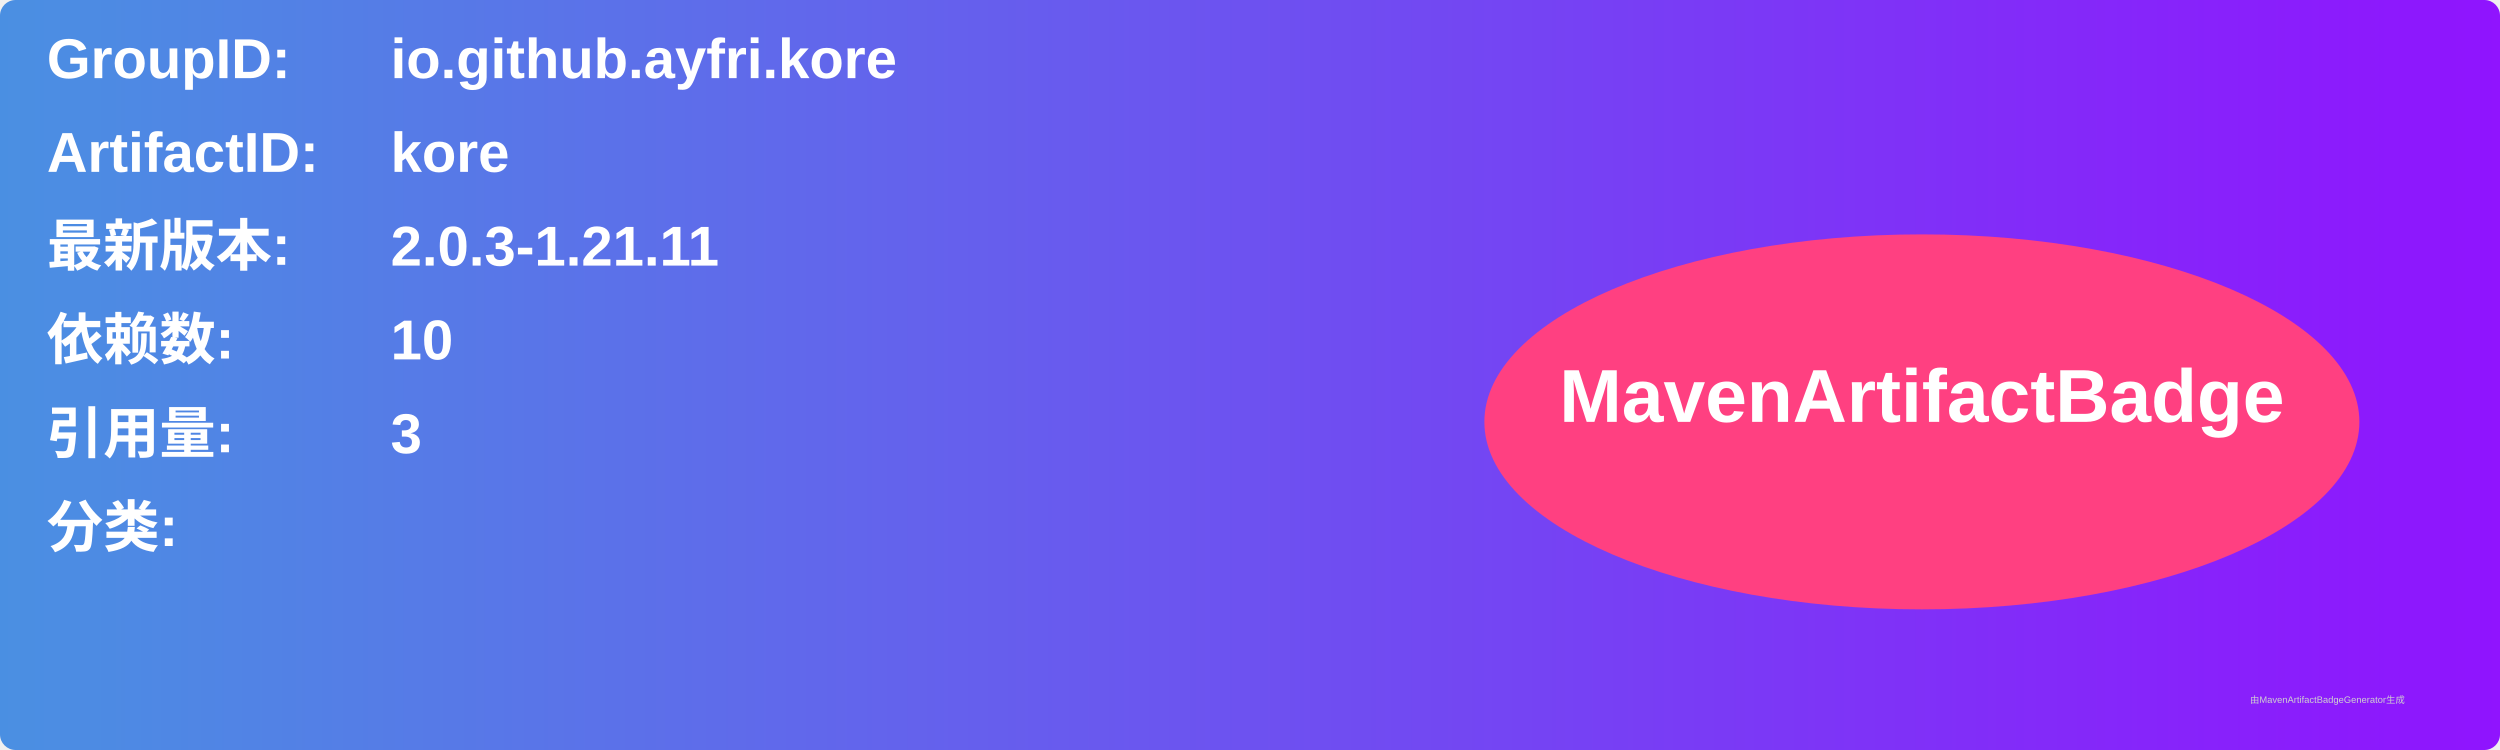
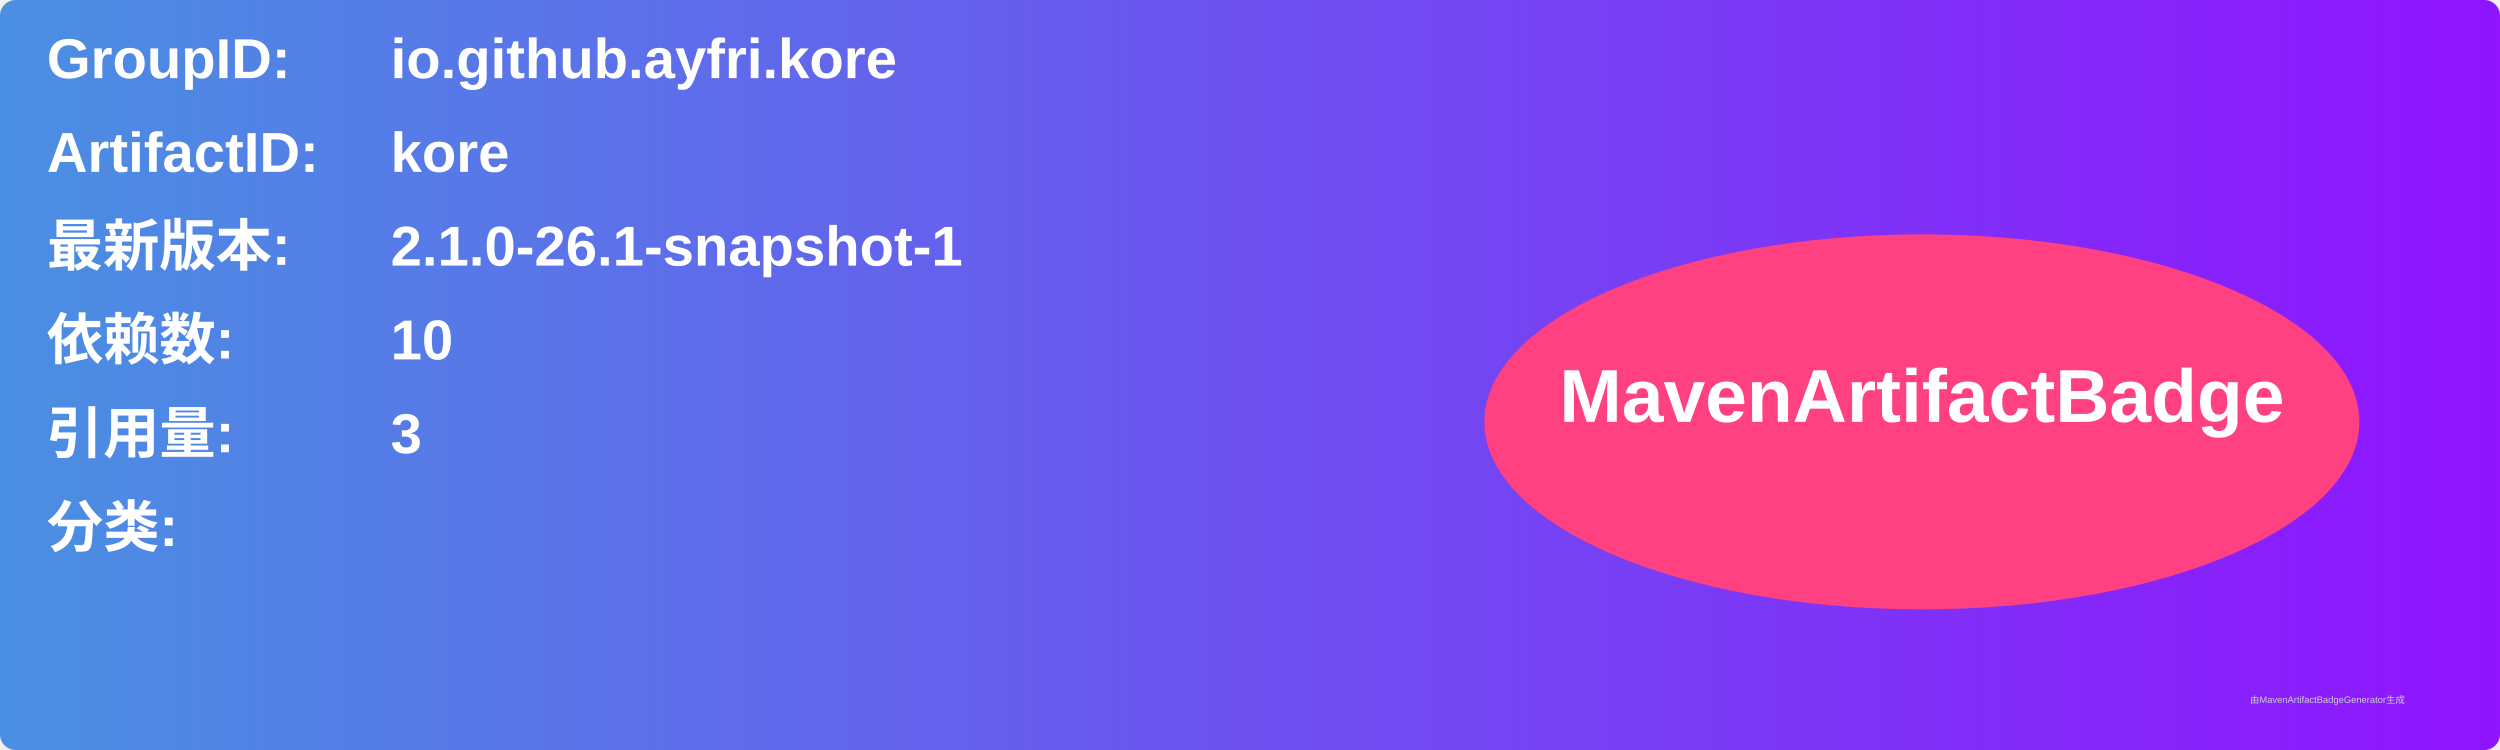
<svg xmlns="http://www.w3.org/2000/svg" width="800" height="240" viewBox="0 0 800 240">
  <linearGradient id="grad" x1="0%" y1="0%" x2="100%" y2="0%">
    <stop offset="0%" stop-color="#4a90e2" />
    <stop offset="100%" stop-color="#9013fe" />
  </linearGradient>
  <rect width="100%" height="100%" rx="5" ry="5" fill="url(#grad)" />
  <g transform="translate(15, 15)">
    <text x="0" y="10" font-family="Arial" font-size="18" fill="white" font-weight="bold" width="260">GroupID:</text>
    <text x="110" y="10" font-family="Arial" font-size="18" fill="white" font-weight="bold" width="460">io.github.ayfri.kore</text>
    <text x="0" y="40" font-family="Arial" font-size="18" fill="white" font-weight="bold" width="260">ArtifactID:</text>
    <text x="110" y="40" font-family="Arial" font-size="18" fill="white" font-weight="bold" width="460">kore</text>
    <text x="0" y="70" font-family="Arial" font-size="18" fill="white" font-weight="bold">最新版本:</text>
    <text x="110" y="70" font-family="Arial" font-size="18" fill="white" font-weight="bold">
-       <tspan font-weight="bold">2.0.3-1.21.11</tspan>
+       <tspan font-weight="bold">2.1.0-26.1-snapshot-1</tspan>
    </text>
    <text x="0" y="100" font-family="Arial" font-size="18" fill="white" font-weight="bold">依赖数: </text>
    <text x="110" y="100" font-family="Arial" font-size="18" fill="white">
      <tspan font-weight="bold">10</tspan>
    </text>
    <text x="0" y="130" font-family="Arial" font-size="18" fill="white" font-weight="bold">引用量: </text>
    <text x="110" y="130" font-family="Arial" font-size="18" fill="white">
      <tspan font-weight="bold">3</tspan>
    </text>
    <text x="0" y="160" font-family="Arial" font-size="18" fill="white" font-weight="bold">分类:</text>
    <text x="10" y="190" font-family="Arial" font-size="10" fill="white">
      <tspan font-weight="bold" />
    </text>
    <ellipse cx="600" cy="120" rx="140" ry="60" fill="#ff4081" />
    <text x="600" y="120" text-anchor="middle" font-family="Arial" font-size="24" fill="white" font-weight="bold">MavenArtifactBadge</text>
  </g>
  <text x="720" y="225" font-family="Arial" font-size="3" fill="#d0d0d0">由MavenArtifactBadgeGenerator生成</text>
</svg>
